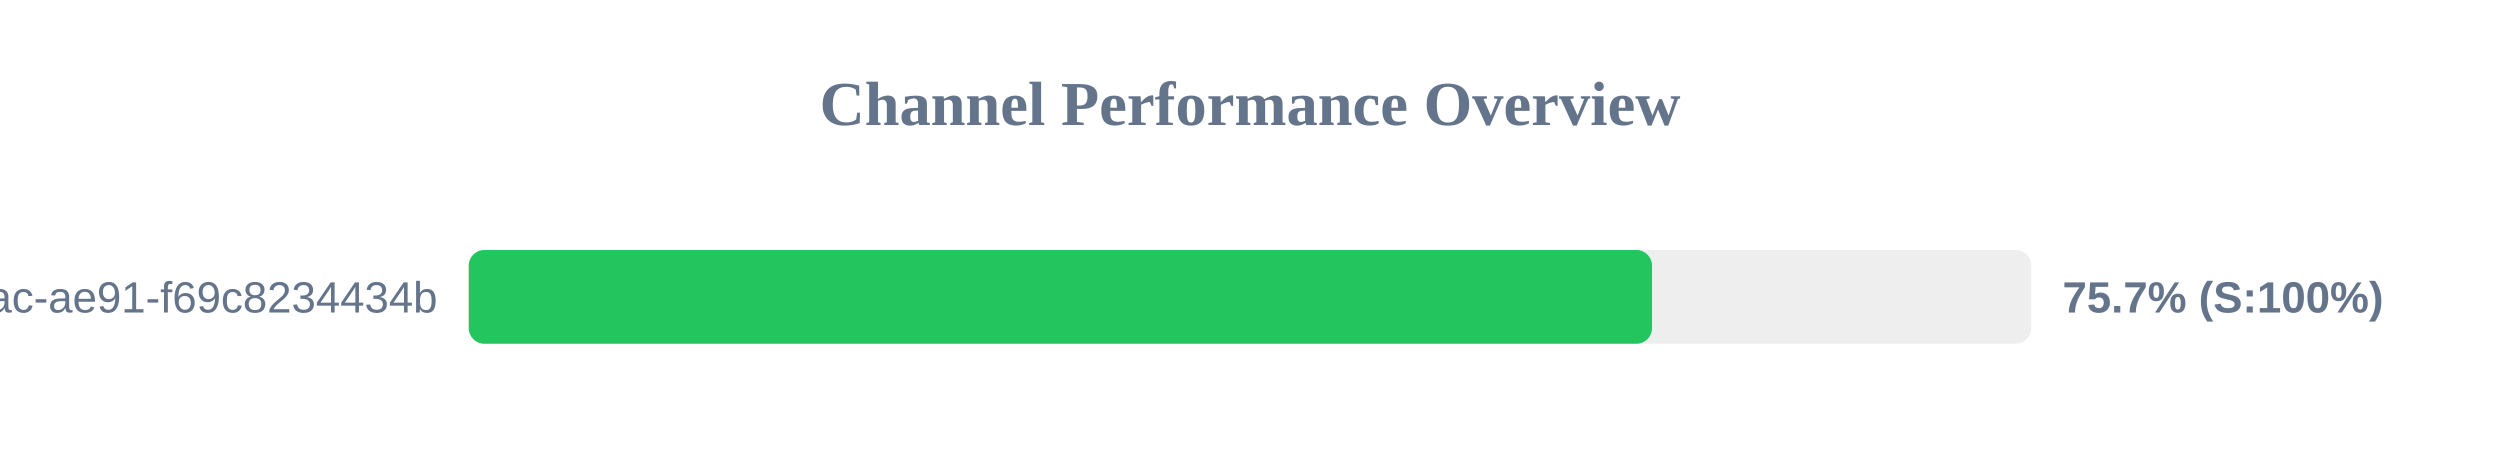
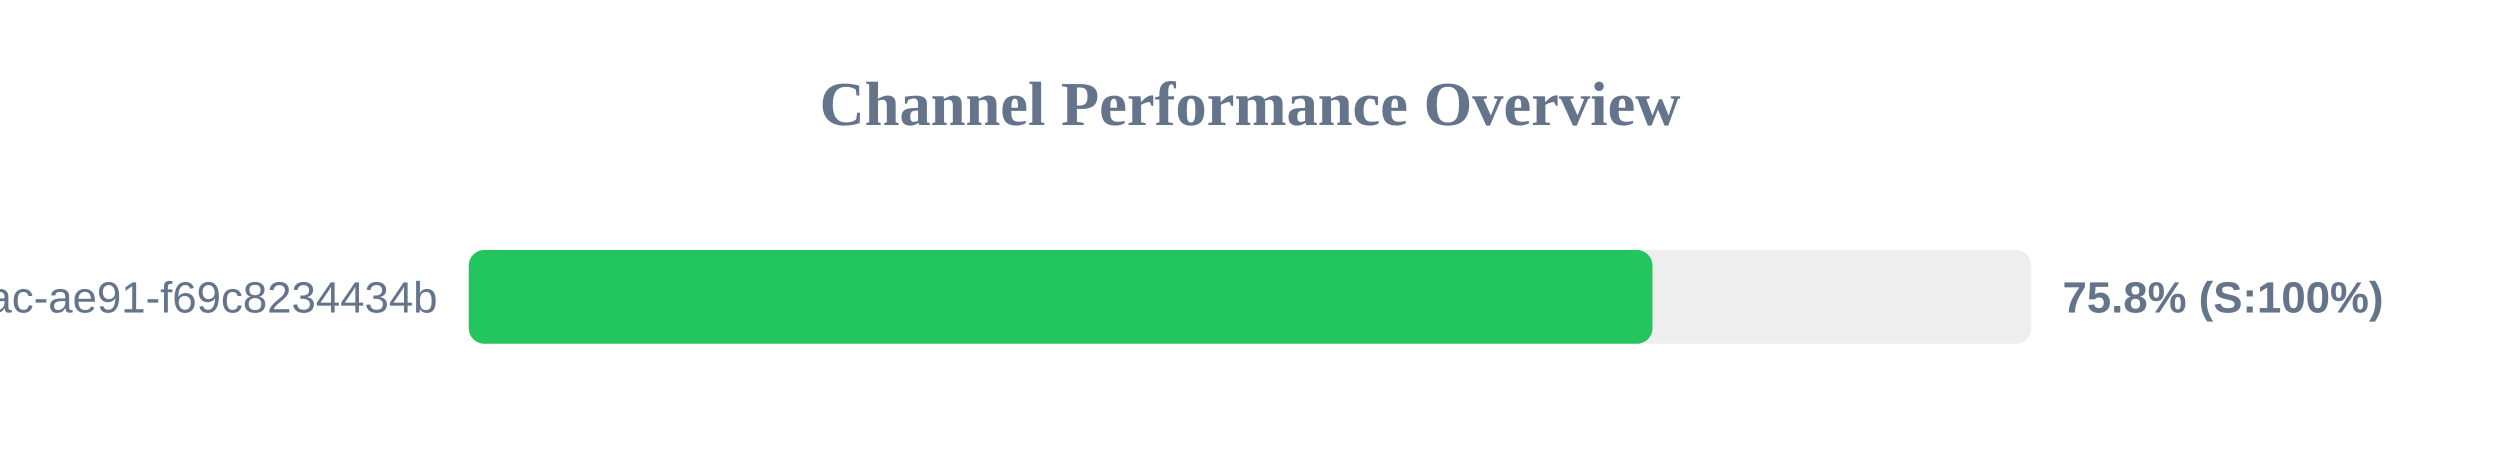
<svg xmlns="http://www.w3.org/2000/svg" width="800" height="150" version="1.1">
  <style>
        .row { font: 14px Arial; fill: #64748b; }
        .score { font: bold 14px Arial; fill: #64748b; }
    </style>
  <text x="400" y="40" text-anchor="middle" font-size="20px" font-weight="bold" fill="#64748b">Channel Performance Overview</text>
  <rect x="150" y="80" width="500" height="30" fill="#eee" rx="5" />
-   <rect x="150" y="80" width="378.65" height="30" fill="#22c55e" rx="5" />
+   <rect x="150" y="80" width="378.8" height="30" fill="#22c55e" rx="5" />
  <text x="140" y="100" text-anchor="end" class="row">?uuid=942b9cb8-92fa-46ac-ae91-f69c8234434b</text>
-   <text x="660" y="100" text-anchor="start" class="score">75.7% (S:100%)</text>
+   <text x="660" y="100" text-anchor="start" class="score">75.8% (S:100%)</text>
</svg>
